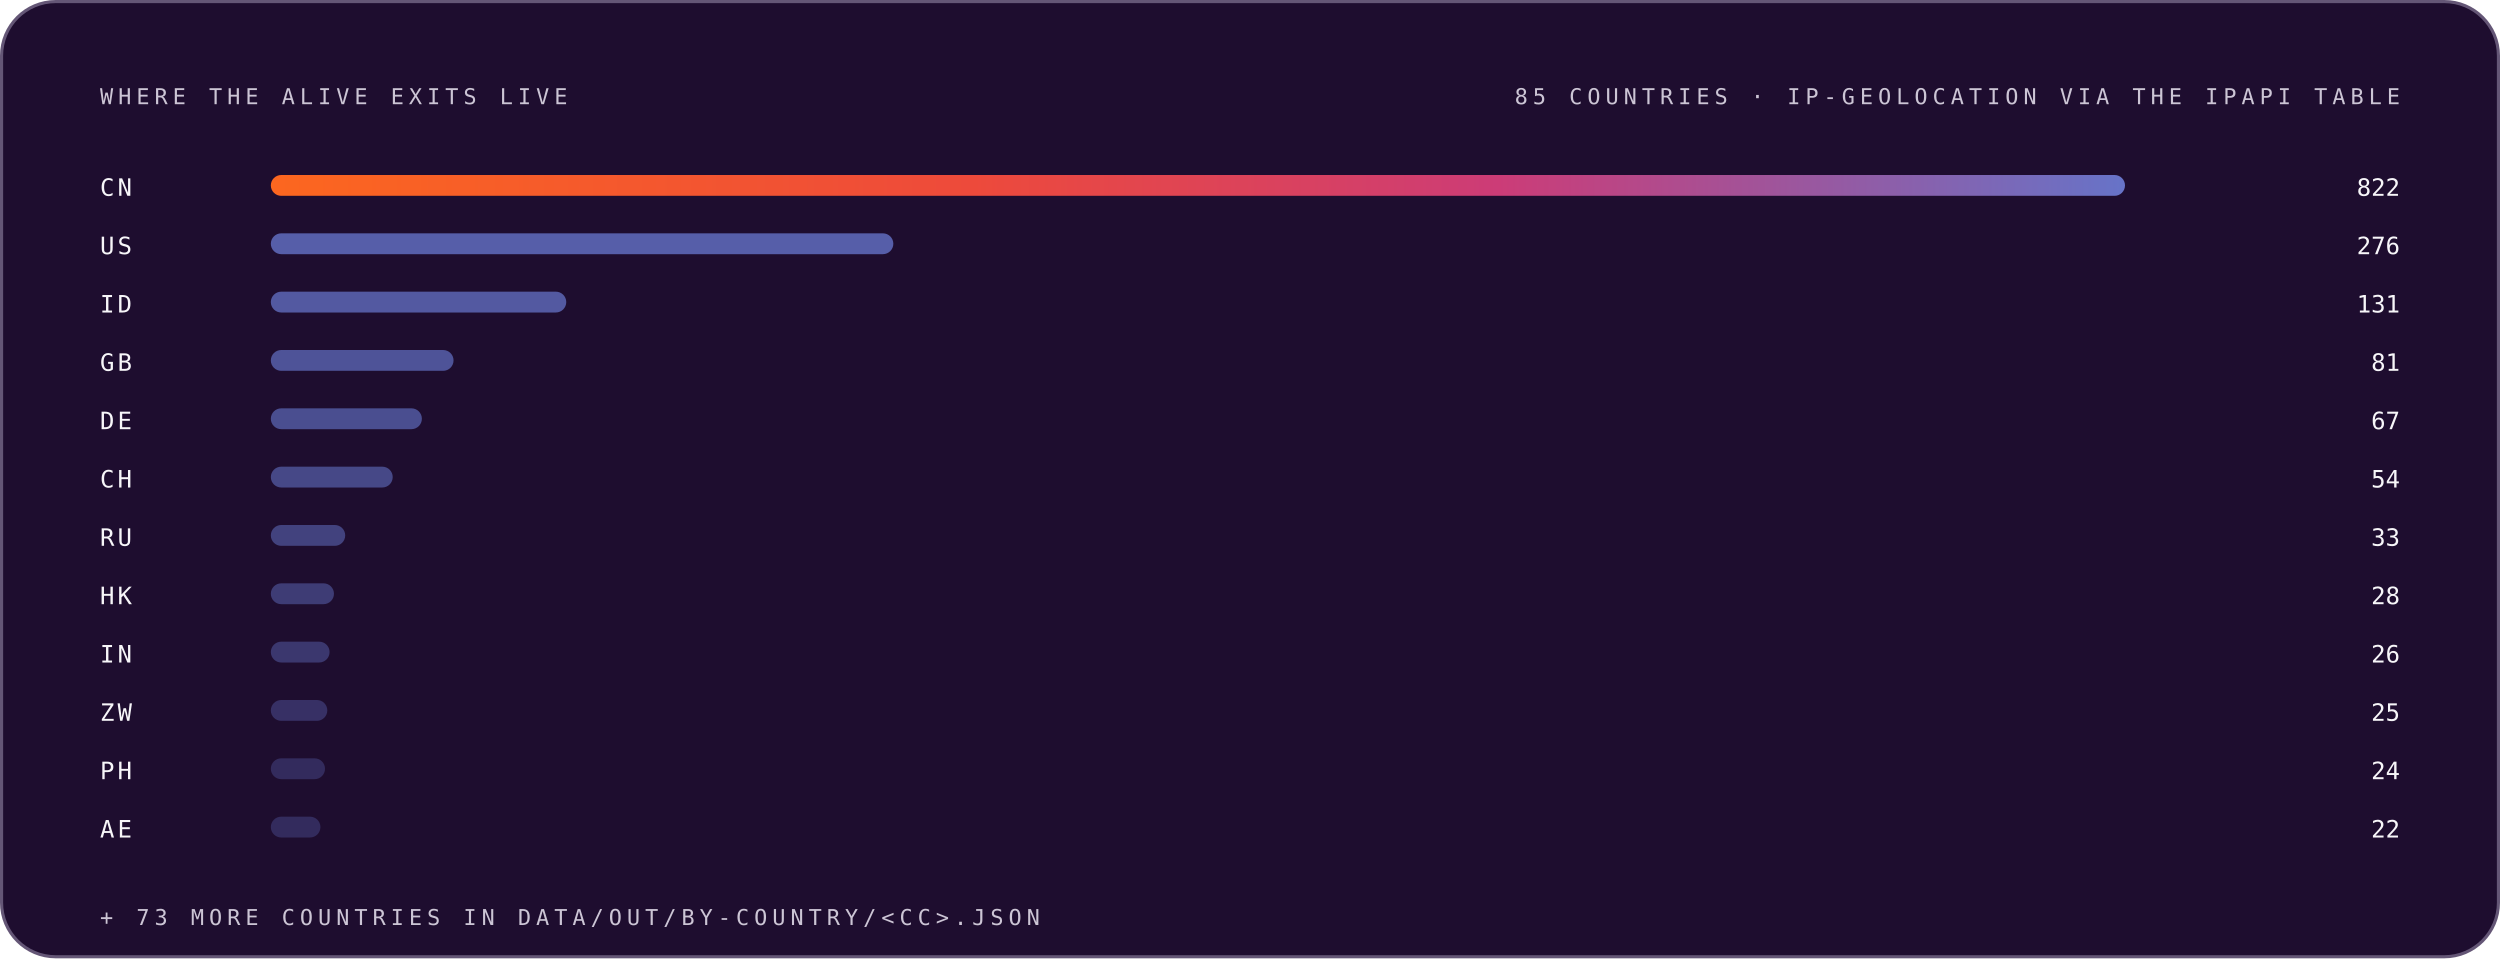
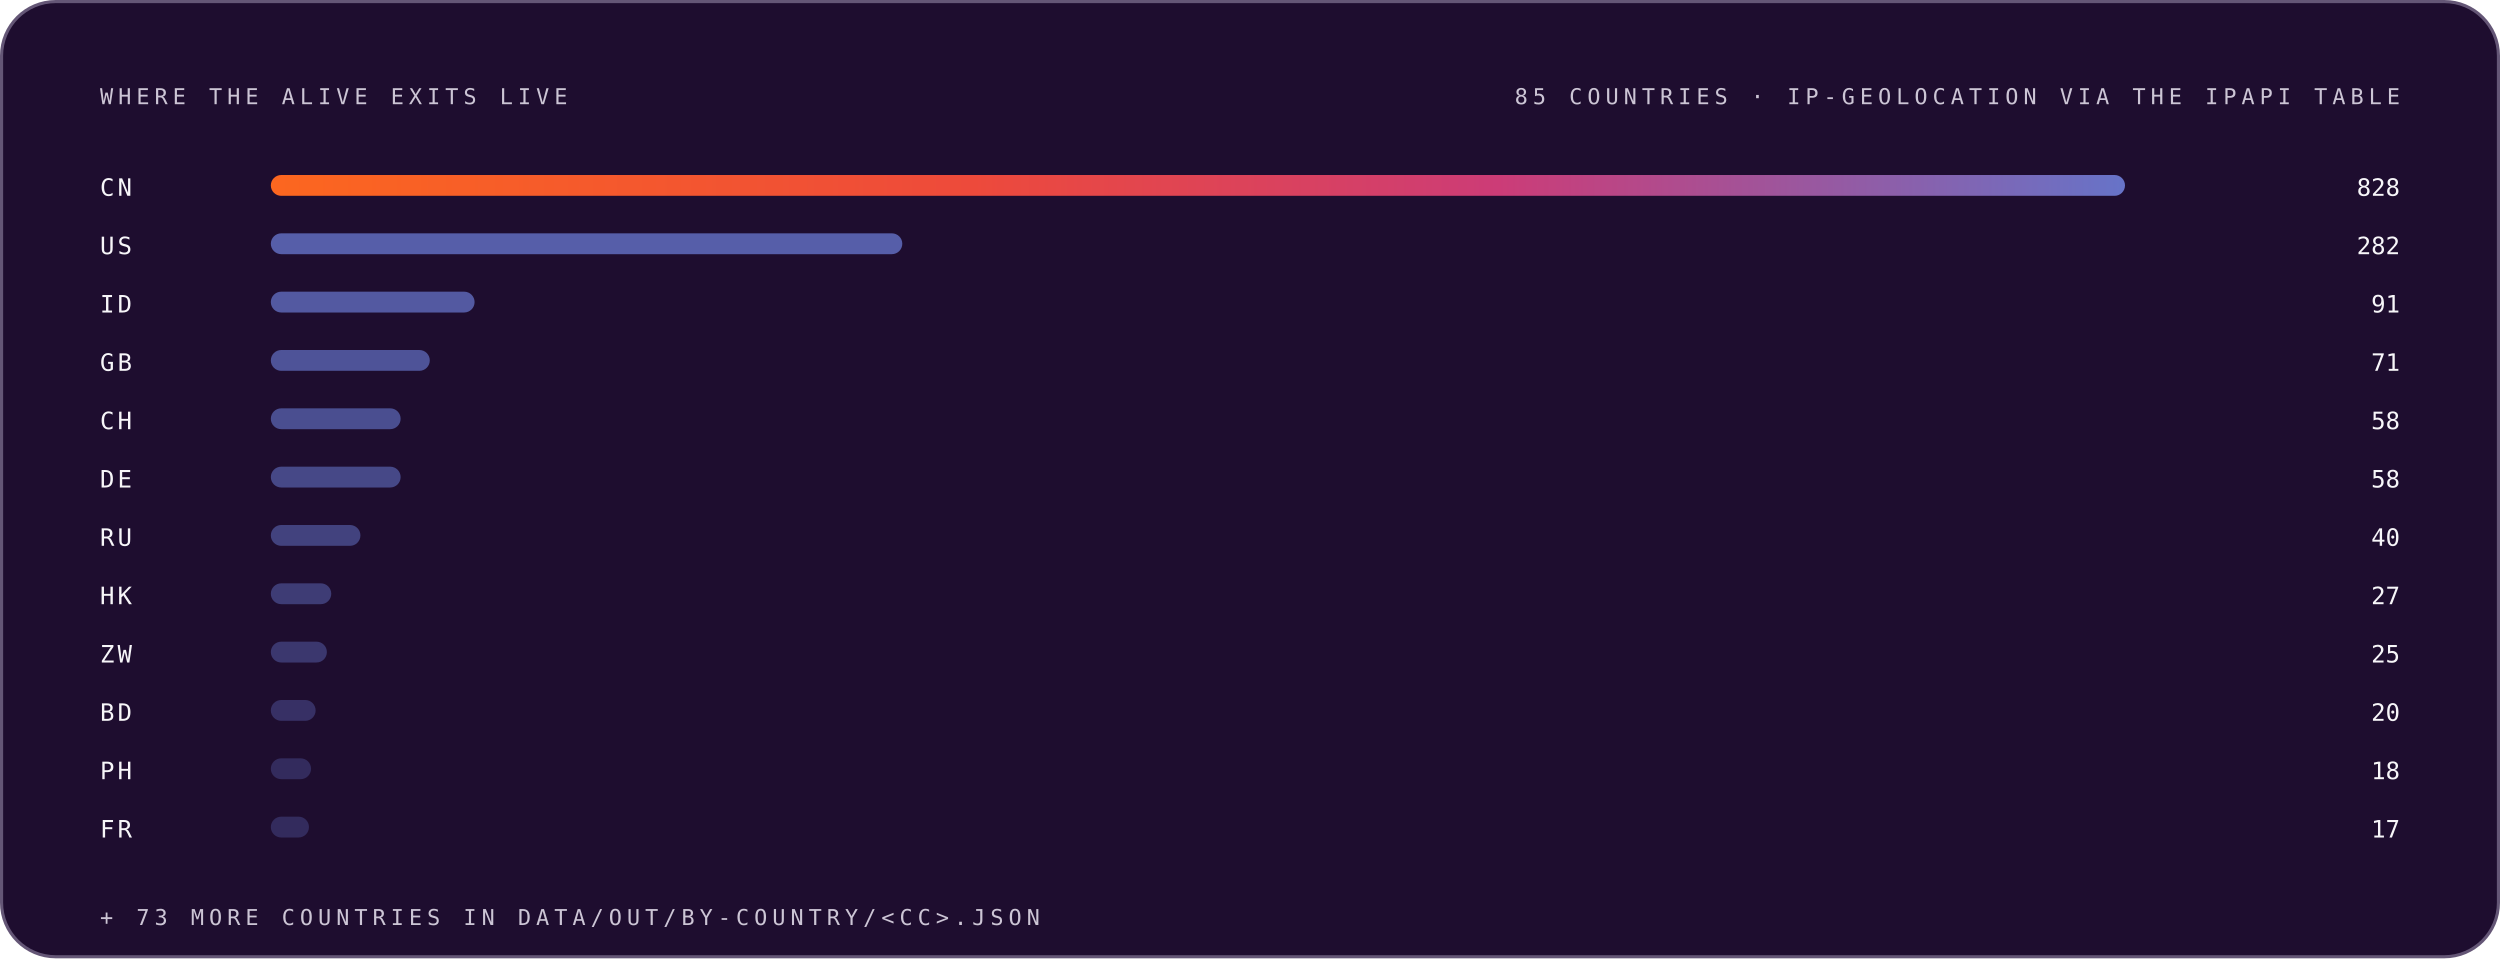
<svg xmlns="http://www.w3.org/2000/svg" width="1200" height="460" viewBox="0 0 1200 460" role="img" font-family="Space Grotesk, Inter, system-ui, -apple-system, Segoe UI, sans-serif">
  <style>.m-fade{animation:vf .7s ease-out both}.m-grow{transform-box:fill-box;transform-origin:left center;animation:vg .9s cubic-bezier(.2,.7,.2,1) both}.m-dash{animation:vm 26s linear infinite}.m-beat{animation:vb 2.6s ease-in-out infinite;transform-box:fill-box;transform-origin:center}@keyframes vf{from{opacity:0}to{opacity:1}}@keyframes vg{from{transform:scaleX(0)}to{transform:scaleX(1)}}@keyframes vm{to{stroke-dashoffset:-320}}@keyframes vb{0%,86%,100%{transform:scale(1)}90%{transform:scale(1.05)}95%{transform:scale(1.01)}}@media (prefers-reduced-motion:reduce){.m-fade,.m-grow,.m-dash,.m-beat{animation:none}}</style>
  <linearGradient id="brand-dark" x1="0" y1="0" x2="1" y2="0">
    <stop offset="0" stop-color="#FC671F" />
    <stop offset="0.38" stop-color="#ED4A3B" />
    <stop offset="0.66" stop-color="#CC3C77" />
    <stop offset="1" stop-color="#6574C9" />
  </linearGradient>
  <rect x="0.75" y="0.75" width="1198.5" height="458.5" rx="26" fill="#1E0D2F" stroke="#645676" stroke-width="1.5" />
  <g class="m-fade" style="animation-delay:0.00s">
    <text x="48" y="50" font-size="10.5" font-weight="500" font-family="IBM Plex Mono, ui-monospace, SFMono-Regular, Menlo, monospace" letter-spacing="2.4" fill="#CCC5D5">WHERE THE ALIVE EXITS LIVE</text>
    <text x="1152" y="50" font-size="10.5" font-weight="500" font-family="IBM Plex Mono, ui-monospace, SFMono-Regular, Menlo, monospace" letter-spacing="2.4" text-anchor="end" fill="#CCC5D5">85 COUNTRIES · IP-GEOLOCATION VIA THE IPAPI TABLE</text>
  </g>
  <g class="m-fade" style="animation-delay:0.05s">
    <text x="48" y="94" font-size="11.5" font-weight="500" font-family="IBM Plex Mono, ui-monospace, SFMono-Regular, Menlo, monospace" letter-spacing="1.5" fill="#F7F6F9">CN</text>
    <rect class="m-grow" style="animation-delay:0.15s" x="130" y="84" width="890.0" height="10" rx="5" fill="url(#brand-dark)" fill-opacity="1.00" />
-     <text x="1152" y="94" font-size="11.5" font-weight="500" font-family="IBM Plex Mono, ui-monospace, SFMono-Regular, Menlo, monospace" text-anchor="end" fill="#F7F6F9">822</text>
+     <text x="1152" y="94" font-size="11.5" font-weight="500" font-family="IBM Plex Mono, ui-monospace, SFMono-Regular, Menlo, monospace" text-anchor="end" fill="#F7F6F9">828</text>
  </g>
  <g class="m-fade" style="animation-delay:0.10s">
    <text x="48" y="122" font-size="11.5" font-weight="500" font-family="IBM Plex Mono, ui-monospace, SFMono-Regular, Menlo, monospace" letter-spacing="1.5" fill="#F7F6F9">US</text>
-     <rect class="m-grow" style="animation-delay:0.20s" x="130" y="112" width="298.8" height="10" rx="5" fill="#6574C9" fill-opacity="0.79" />
-     <text x="1152" y="122" font-size="11.5" font-weight="500" font-family="IBM Plex Mono, ui-monospace, SFMono-Regular, Menlo, monospace" text-anchor="end" fill="#F7F6F9">276</text>
+     <rect class="m-grow" style="animation-delay:0.20s" x="130" y="112" width="303.1" height="10" rx="5" fill="#6574C9" fill-opacity="0.79" />
+     <text x="1152" y="122" font-size="11.5" font-weight="500" font-family="IBM Plex Mono, ui-monospace, SFMono-Regular, Menlo, monospace" text-anchor="end" fill="#F7F6F9">282</text>
  </g>
  <g class="m-fade" style="animation-delay:0.15s">
    <text x="48" y="150" font-size="11.5" font-weight="500" font-family="IBM Plex Mono, ui-monospace, SFMono-Regular, Menlo, monospace" letter-spacing="1.5" fill="#F7F6F9">ID</text>
-     <rect class="m-grow" style="animation-delay:0.25s" x="130" y="140" width="141.8" height="10" rx="5" fill="#6574C9" fill-opacity="0.74" />
-     <text x="1152" y="150" font-size="11.5" font-weight="500" font-family="IBM Plex Mono, ui-monospace, SFMono-Regular, Menlo, monospace" text-anchor="end" fill="#F7F6F9">131</text>
+     <rect class="m-grow" style="animation-delay:0.25s" x="130" y="140" width="97.8" height="10" rx="5" fill="#6574C9" fill-opacity="0.74" />
+     <text x="1152" y="150" font-size="11.5" font-weight="500" font-family="IBM Plex Mono, ui-monospace, SFMono-Regular, Menlo, monospace" text-anchor="end" fill="#F7F6F9">91</text>
  </g>
  <g class="m-fade" style="animation-delay:0.20s">
    <text x="48" y="178" font-size="11.5" font-weight="500" font-family="IBM Plex Mono, ui-monospace, SFMono-Regular, Menlo, monospace" letter-spacing="1.5" fill="#F7F6F9">GB</text>
-     <rect class="m-grow" style="animation-delay:0.30s" x="130" y="168" width="87.7" height="10" rx="5" fill="#6574C9" fill-opacity="0.68" />
-     <text x="1152" y="178" font-size="11.5" font-weight="500" font-family="IBM Plex Mono, ui-monospace, SFMono-Regular, Menlo, monospace" text-anchor="end" fill="#F7F6F9">81</text>
+     <rect class="m-grow" style="animation-delay:0.30s" x="130" y="168" width="76.3" height="10" rx="5" fill="#6574C9" fill-opacity="0.68" />
+     <text x="1152" y="178" font-size="11.5" font-weight="500" font-family="IBM Plex Mono, ui-monospace, SFMono-Regular, Menlo, monospace" text-anchor="end" fill="#F7F6F9">71</text>
  </g>
  <g class="m-fade" style="animation-delay:0.25s">
-     <text x="48" y="206" font-size="11.5" font-weight="500" font-family="IBM Plex Mono, ui-monospace, SFMono-Regular, Menlo, monospace" letter-spacing="1.5" fill="#F7F6F9">DE</text>
-     <rect class="m-grow" style="animation-delay:0.35s" x="130" y="196" width="72.5" height="10" rx="5" fill="#6574C9" fill-opacity="0.63" />
-     <text x="1152" y="206" font-size="11.5" font-weight="500" font-family="IBM Plex Mono, ui-monospace, SFMono-Regular, Menlo, monospace" text-anchor="end" fill="#F7F6F9">67</text>
+     <text x="48" y="206" font-size="11.5" font-weight="500" font-family="IBM Plex Mono, ui-monospace, SFMono-Regular, Menlo, monospace" letter-spacing="1.5" fill="#F7F6F9">CH</text>
+     <rect class="m-grow" style="animation-delay:0.35s" x="130" y="196" width="62.3" height="10" rx="5" fill="#6574C9" fill-opacity="0.63" />
+     <text x="1152" y="206" font-size="11.5" font-weight="500" font-family="IBM Plex Mono, ui-monospace, SFMono-Regular, Menlo, monospace" text-anchor="end" fill="#F7F6F9">58</text>
  </g>
  <g class="m-fade" style="animation-delay:0.30s">
-     <text x="48" y="234" font-size="11.5" font-weight="500" font-family="IBM Plex Mono, ui-monospace, SFMono-Regular, Menlo, monospace" letter-spacing="1.5" fill="#F7F6F9">CH</text>
-     <rect class="m-grow" style="animation-delay:0.40s" x="130" y="224" width="58.5" height="10" rx="5" fill="#6574C9" fill-opacity="0.57" />
-     <text x="1152" y="234" font-size="11.5" font-weight="500" font-family="IBM Plex Mono, ui-monospace, SFMono-Regular, Menlo, monospace" text-anchor="end" fill="#F7F6F9">54</text>
+     <text x="48" y="234" font-size="11.5" font-weight="500" font-family="IBM Plex Mono, ui-monospace, SFMono-Regular, Menlo, monospace" letter-spacing="1.5" fill="#F7F6F9">DE</text>
+     <rect class="m-grow" style="animation-delay:0.40s" x="130" y="224" width="62.3" height="10" rx="5" fill="#6574C9" fill-opacity="0.57" />
+     <text x="1152" y="234" font-size="11.5" font-weight="500" font-family="IBM Plex Mono, ui-monospace, SFMono-Regular, Menlo, monospace" text-anchor="end" fill="#F7F6F9">58</text>
  </g>
  <g class="m-fade" style="animation-delay:0.35s">
    <text x="48" y="262" font-size="11.5" font-weight="500" font-family="IBM Plex Mono, ui-monospace, SFMono-Regular, Menlo, monospace" letter-spacing="1.5" fill="#F7F6F9">RU</text>
-     <rect class="m-grow" style="animation-delay:0.45s" x="130" y="252" width="35.7" height="10" rx="5" fill="#6574C9" fill-opacity="0.52" />
-     <text x="1152" y="262" font-size="11.5" font-weight="500" font-family="IBM Plex Mono, ui-monospace, SFMono-Regular, Menlo, monospace" text-anchor="end" fill="#F7F6F9">33</text>
+     <rect class="m-grow" style="animation-delay:0.45s" x="130" y="252" width="43.0" height="10" rx="5" fill="#6574C9" fill-opacity="0.52" />
+     <text x="1152" y="262" font-size="11.5" font-weight="500" font-family="IBM Plex Mono, ui-monospace, SFMono-Regular, Menlo, monospace" text-anchor="end" fill="#F7F6F9">40</text>
  </g>
  <g class="m-fade" style="animation-delay:0.40s">
    <text x="48" y="290" font-size="11.5" font-weight="500" font-family="IBM Plex Mono, ui-monospace, SFMono-Regular, Menlo, monospace" letter-spacing="1.5" fill="#F7F6F9">HK</text>
-     <rect class="m-grow" style="animation-delay:0.50s" x="130" y="280" width="30.3" height="10" rx="5" fill="#6574C9" fill-opacity="0.46" />
-     <text x="1152" y="290" font-size="11.5" font-weight="500" font-family="IBM Plex Mono, ui-monospace, SFMono-Regular, Menlo, monospace" text-anchor="end" fill="#F7F6F9">28</text>
+     <rect class="m-grow" style="animation-delay:0.50s" x="130" y="280" width="29.0" height="10" rx="5" fill="#6574C9" fill-opacity="0.46" />
+     <text x="1152" y="290" font-size="11.5" font-weight="500" font-family="IBM Plex Mono, ui-monospace, SFMono-Regular, Menlo, monospace" text-anchor="end" fill="#F7F6F9">27</text>
  </g>
  <g class="m-fade" style="animation-delay:0.45s">
-     <text x="48" y="318" font-size="11.5" font-weight="500" font-family="IBM Plex Mono, ui-monospace, SFMono-Regular, Menlo, monospace" letter-spacing="1.5" fill="#F7F6F9">IN</text>
-     <rect class="m-grow" style="animation-delay:0.55s" x="130" y="308" width="28.2" height="10" rx="5" fill="#6574C9" fill-opacity="0.41" />
-     <text x="1152" y="318" font-size="11.5" font-weight="500" font-family="IBM Plex Mono, ui-monospace, SFMono-Regular, Menlo, monospace" text-anchor="end" fill="#F7F6F9">26</text>
+     <text x="48" y="318" font-size="11.5" font-weight="500" font-family="IBM Plex Mono, ui-monospace, SFMono-Regular, Menlo, monospace" letter-spacing="1.5" fill="#F7F6F9">ZW</text>
+     <rect class="m-grow" style="animation-delay:0.55s" x="130" y="308" width="26.9" height="10" rx="5" fill="#6574C9" fill-opacity="0.41" />
+     <text x="1152" y="318" font-size="11.5" font-weight="500" font-family="IBM Plex Mono, ui-monospace, SFMono-Regular, Menlo, monospace" text-anchor="end" fill="#F7F6F9">25</text>
  </g>
  <g class="m-fade" style="animation-delay:0.50s">
-     <text x="48" y="346" font-size="11.5" font-weight="500" font-family="IBM Plex Mono, ui-monospace, SFMono-Regular, Menlo, monospace" letter-spacing="1.5" fill="#F7F6F9">ZW</text>
-     <rect class="m-grow" style="animation-delay:0.60s" x="130" y="336" width="27.1" height="10" rx="5" fill="#6574C9" fill-opacity="0.35" />
-     <text x="1152" y="346" font-size="11.5" font-weight="500" font-family="IBM Plex Mono, ui-monospace, SFMono-Regular, Menlo, monospace" text-anchor="end" fill="#F7F6F9">25</text>
+     <text x="48" y="346" font-size="11.5" font-weight="500" font-family="IBM Plex Mono, ui-monospace, SFMono-Regular, Menlo, monospace" letter-spacing="1.5" fill="#F7F6F9">BD</text>
+     <rect class="m-grow" style="animation-delay:0.60s" x="130" y="336" width="21.5" height="10" rx="5" fill="#6574C9" fill-opacity="0.35" />
+     <text x="1152" y="346" font-size="11.5" font-weight="500" font-family="IBM Plex Mono, ui-monospace, SFMono-Regular, Menlo, monospace" text-anchor="end" fill="#F7F6F9">20</text>
  </g>
  <g class="m-fade" style="animation-delay:0.55s">
    <text x="48" y="374" font-size="11.5" font-weight="500" font-family="IBM Plex Mono, ui-monospace, SFMono-Regular, Menlo, monospace" letter-spacing="1.5" fill="#F7F6F9">PH</text>
-     <rect class="m-grow" style="animation-delay:0.65s" x="130" y="364" width="26.0" height="10" rx="5" fill="#6574C9" fill-opacity="0.30" />
-     <text x="1152" y="374" font-size="11.5" font-weight="500" font-family="IBM Plex Mono, ui-monospace, SFMono-Regular, Menlo, monospace" text-anchor="end" fill="#F7F6F9">24</text>
+     <rect class="m-grow" style="animation-delay:0.65s" x="130" y="364" width="19.3" height="10" rx="5" fill="#6574C9" fill-opacity="0.30" />
+     <text x="1152" y="374" font-size="11.5" font-weight="500" font-family="IBM Plex Mono, ui-monospace, SFMono-Regular, Menlo, monospace" text-anchor="end" fill="#F7F6F9">18</text>
  </g>
  <g class="m-fade" style="animation-delay:0.60s">
-     <text x="48" y="402" font-size="11.5" font-weight="500" font-family="IBM Plex Mono, ui-monospace, SFMono-Regular, Menlo, monospace" letter-spacing="1.5" fill="#F7F6F9">AE</text>
-     <rect class="m-grow" style="animation-delay:0.70s" x="130" y="392" width="23.8" height="10" rx="5" fill="#6574C9" fill-opacity="0.30" />
-     <text x="1152" y="402" font-size="11.5" font-weight="500" font-family="IBM Plex Mono, ui-monospace, SFMono-Regular, Menlo, monospace" text-anchor="end" fill="#F7F6F9">22</text>
+     <text x="48" y="402" font-size="11.5" font-weight="500" font-family="IBM Plex Mono, ui-monospace, SFMono-Regular, Menlo, monospace" letter-spacing="1.5" fill="#F7F6F9">FR</text>
+     <rect class="m-grow" style="animation-delay:0.70s" x="130" y="392" width="18.3" height="10" rx="5" fill="#6574C9" fill-opacity="0.30" />
+     <text x="1152" y="402" font-size="11.5" font-weight="500" font-family="IBM Plex Mono, ui-monospace, SFMono-Regular, Menlo, monospace" text-anchor="end" fill="#F7F6F9">17</text>
  </g>
  <g class="m-fade" style="animation-delay:0.75s">
    <text x="48" y="444" font-size="10.5" font-weight="500" font-family="IBM Plex Mono, ui-monospace, SFMono-Regular, Menlo, monospace" letter-spacing="2.4" fill="#CCC5D5">+ 73 MORE COUNTRIES IN DATA/OUT/BY-COUNTRY/&lt;CC&gt;.JSON</text>
  </g>
</svg>
